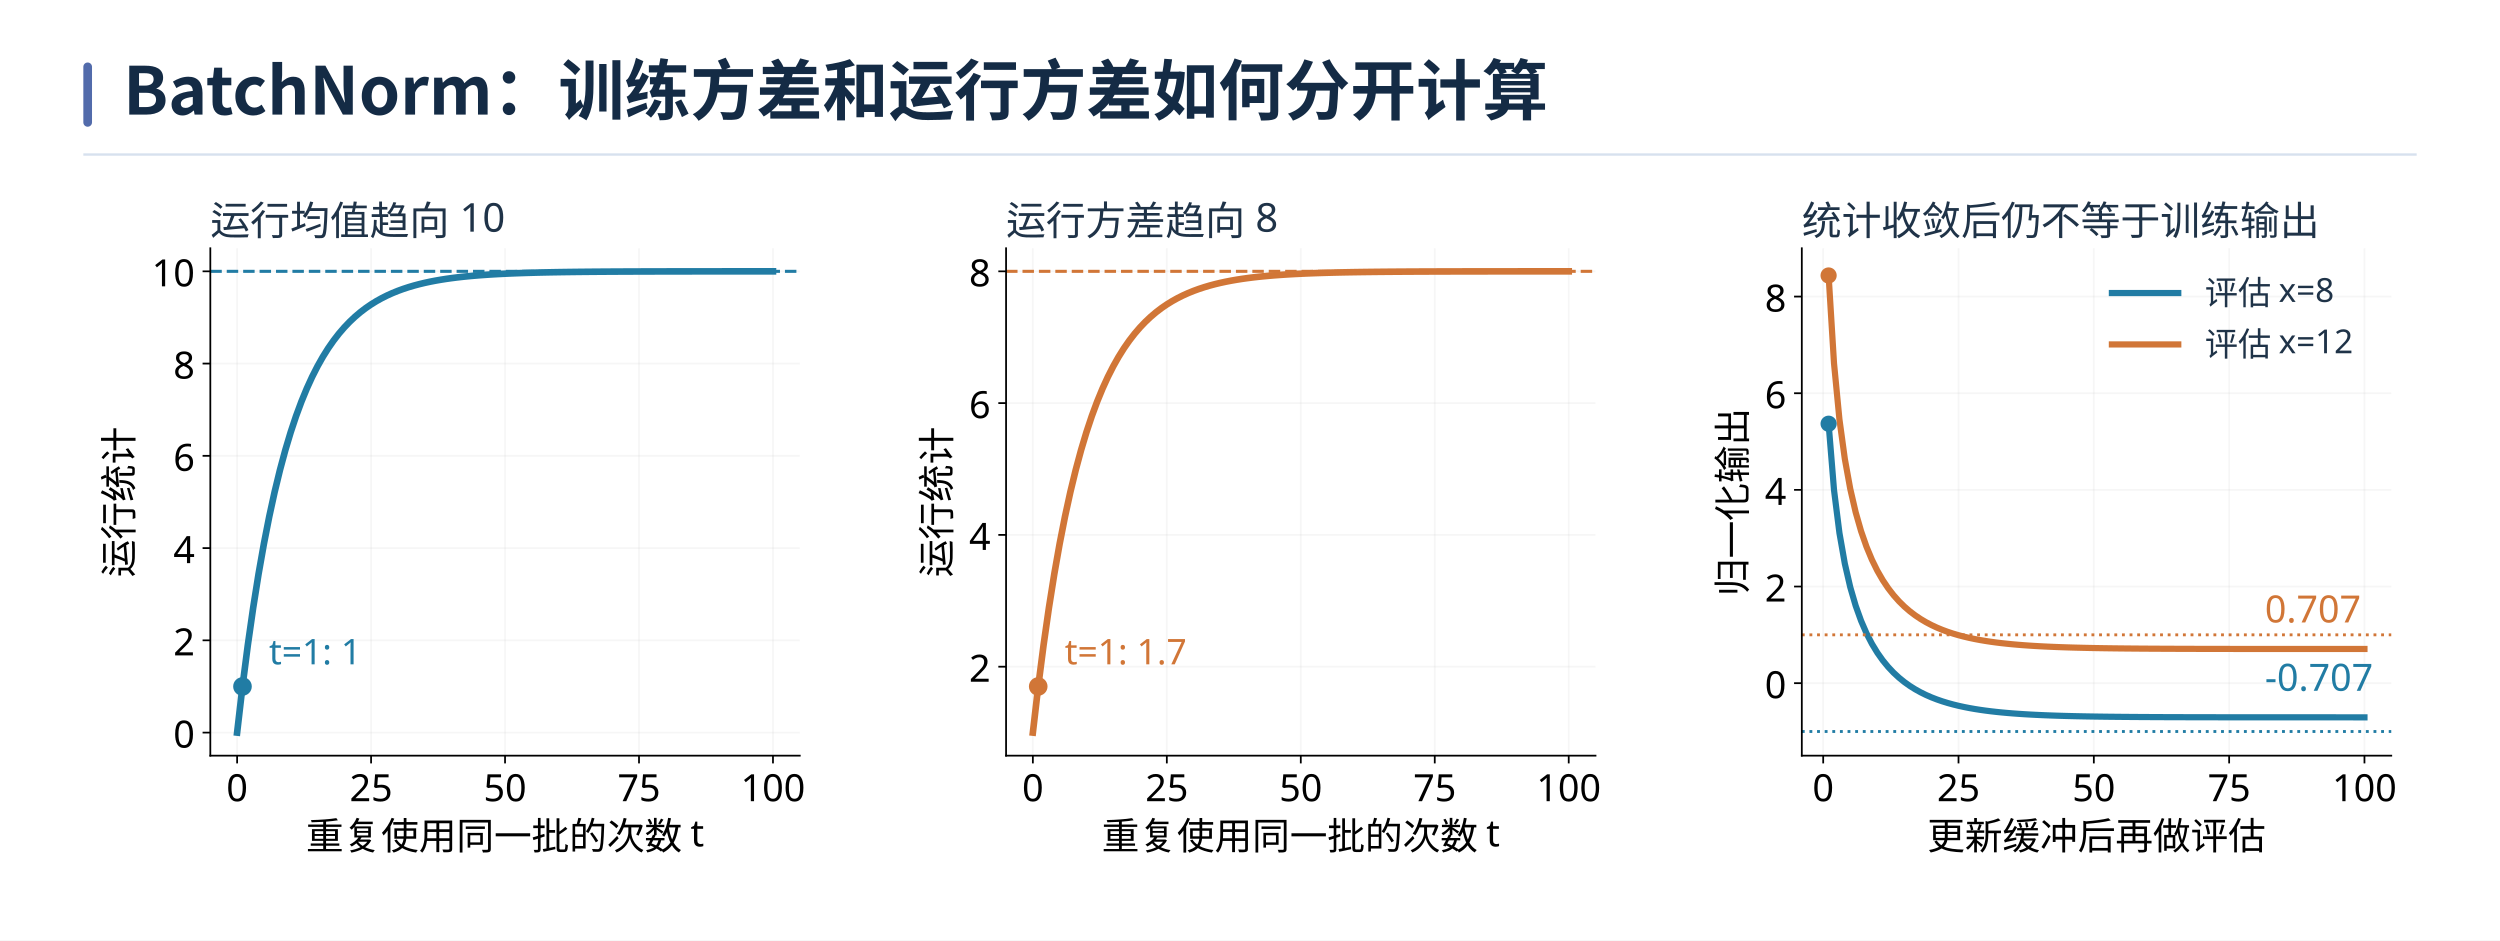
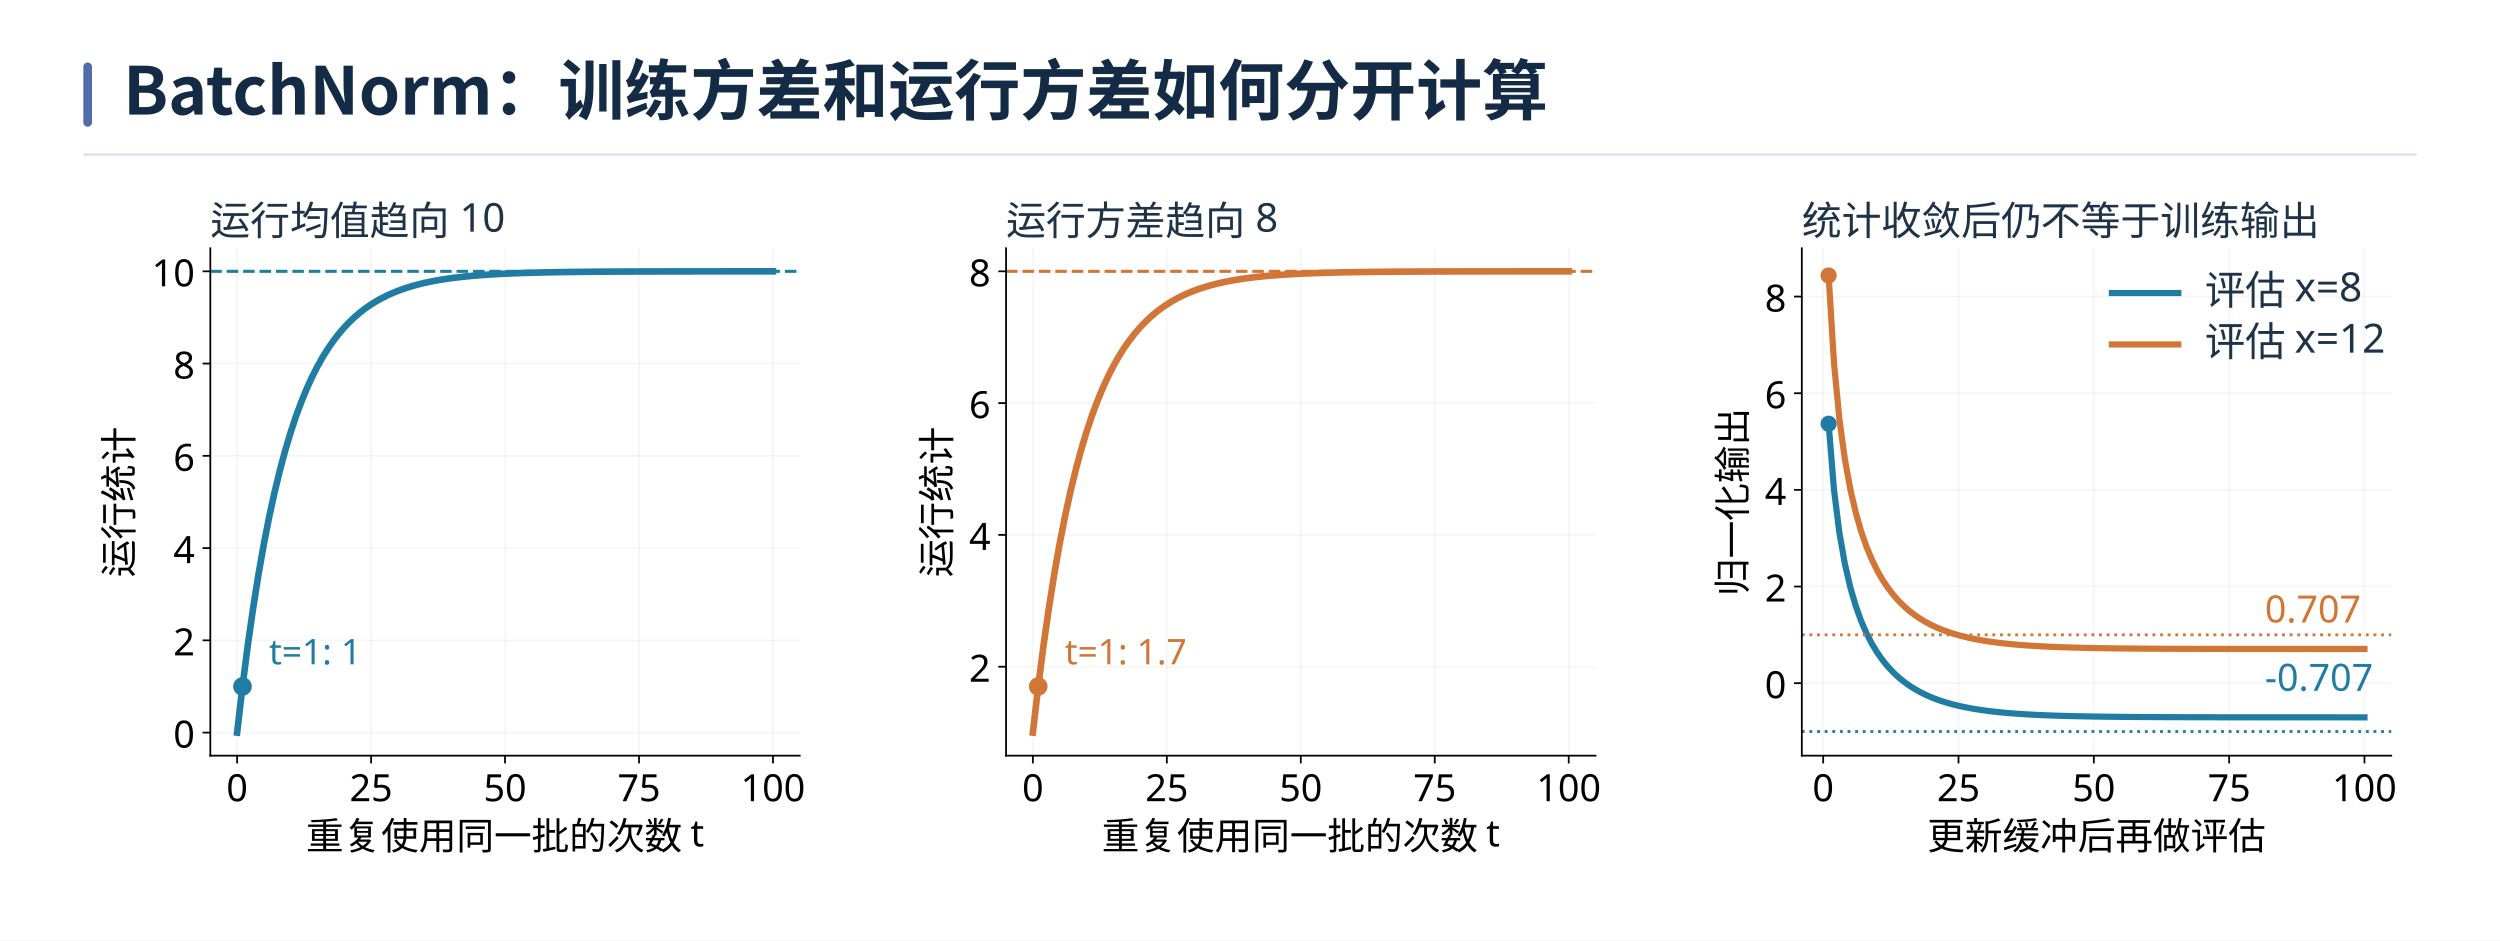
<svg xmlns="http://www.w3.org/2000/svg" xmlns:xlink="http://www.w3.org/1999/xlink" width="1440" height="541.698" viewBox="0 0 1440 541.698" role="img" aria-labelledby="book-plate-title">
  <rect width="1440" height="541.698" fill="#ffffff" />
  <g font-family="Microsoft YaHei, Noto Sans CJK SC, Arial, sans-serif">
    <rect x="48" y="36" width="5" height="37" rx="2.5" fill="#526bab" />
    <text x="71" y="66" font-size="38" font-weight="700" fill="#142b45">BatchNorm：训练方差和运行方差如何分开计算</text>
    <path d="M48 89 H1392" stroke="#d7e1ee" stroke-width="1.4" />
  </g>
  <svg width="1344" height="399.698" viewBox="0 0 1054.557 313.62" version="1.1" x="48" y="106" overflow="hidden">
    <defs>
      <style type="text/css">*{stroke-linejoin: round; stroke-linecap: butt}</style>
    </defs>
    <g id="figure_1">
      <g id="patch_1">
        <path d="M 0 313.62 L 1054.558 313.62 L 1054.558 0 L 0 0 z " style="fill: #ffffff" />
      </g>
      <g id="axes_1">
        <g id="patch_2">
          <path d="M 57.393 258.349 L 323.793 258.349 L 323.793 29.029 L 57.393 29.029 z " style="fill: #ffffff" />
        </g>
        <g id="matplotlib.axis_1">
          <g id="xtick_1">
            <g id="line2d_1">
              <path d="M 69.502 258.349 L 69.502 29.029 " clip-path="url(#p8297f6ed0c)" style="fill: none; stroke: #b0b0b0; stroke-opacity: 0.12; stroke-width: 0.8; stroke-linecap: square" />
            </g>
            <g id="line2d_2">
              <defs>
                <path id="mf154866268" d="M 0 0 L 0 3.5 " style="stroke: #000000; stroke-width: 0.8" />
              </defs>
              <g>
                <use xlink:href="#mf154866268" x="69.502" y="258.349" style="stroke: #000000; stroke-width: 0.8" />
              </g>
            </g>
            <g id="text_1">
              <text style="font-size: 17px; font-family: 'Microsoft YaHei'; text-anchor: middle" x="69.502" y="278.938" transform="rotate(-0 69.50237 278.9381)">0</text>
            </g>
          </g>
          <g id="xtick_2">
            <g id="line2d_3">
              <path d="M 130.048 258.349 L 130.048 29.029 " clip-path="url(#p8297f6ed0c)" style="fill: none; stroke: #b0b0b0; stroke-opacity: 0.12; stroke-width: 0.8; stroke-linecap: square" />
            </g>
            <g id="line2d_4">
              <g>
                <use xlink:href="#mf154866268" x="130.048" y="258.349" style="stroke: #000000; stroke-width: 0.8" />
              </g>
            </g>
            <g id="text_2">
              <text style="font-size: 17px; font-family: 'Microsoft YaHei'; text-anchor: middle" x="130.048" y="278.938" transform="rotate(-0 130.0478 278.9381)">25</text>
            </g>
          </g>
          <g id="xtick_3">
            <g id="line2d_5">
              <path d="M 190.593 258.349 L 190.593 29.029 " clip-path="url(#p8297f6ed0c)" style="fill: none; stroke: #b0b0b0; stroke-opacity: 0.12; stroke-width: 0.8; stroke-linecap: square" />
            </g>
            <g id="line2d_6">
              <g>
                <use xlink:href="#mf154866268" x="190.593" y="258.349" style="stroke: #000000; stroke-width: 0.8" />
              </g>
            </g>
            <g id="text_3">
              <text style="font-size: 17px; font-family: 'Microsoft YaHei'; text-anchor: middle" x="190.593" y="278.938" transform="rotate(-0 190.5933 278.9381)">50</text>
            </g>
          </g>
          <g id="xtick_4">
            <g id="line2d_7">
              <path d="M 251.139 258.349 L 251.139 29.029 " clip-path="url(#p8297f6ed0c)" style="fill: none; stroke: #b0b0b0; stroke-opacity: 0.12; stroke-width: 0.8; stroke-linecap: square" />
            </g>
            <g id="line2d_8">
              <g>
                <use xlink:href="#mf154866268" x="251.139" y="258.349" style="stroke: #000000; stroke-width: 0.8" />
              </g>
            </g>
            <g id="text_4">
              <text style="font-size: 17px; font-family: 'Microsoft YaHei'; text-anchor: middle" x="251.139" y="278.938" transform="rotate(-0 251.1387 278.9381)">75</text>
            </g>
          </g>
          <g id="xtick_5">
            <g id="line2d_9">
              <path d="M 311.684 258.349 L 311.684 29.029 " clip-path="url(#p8297f6ed0c)" style="fill: none; stroke: #b0b0b0; stroke-opacity: 0.12; stroke-width: 0.8; stroke-linecap: square" />
            </g>
            <g id="line2d_10">
              <g>
                <use xlink:href="#mf154866268" x="311.684" y="258.349" style="stroke: #000000; stroke-width: 0.8" />
              </g>
            </g>
            <g id="text_5">
              <text style="font-size: 17px; font-family: 'Microsoft YaHei'; text-anchor: middle" x="311.684" y="278.938" transform="rotate(-0 311.6842 278.9381)">100</text>
            </g>
          </g>
          <g id="text_6">
            <text style="font-size: 17px; font-family: 'Microsoft YaHei'; text-anchor: middle" x="190.593" y="300.754" transform="rotate(-0 190.5933 300.7536)">重复使用同一批的次数 t</text>
          </g>
        </g>
        <g id="matplotlib.axis_2">
          <g id="ytick_1">
            <g id="line2d_11">
              <path d="M 57.393 247.925 L 323.793 247.925 " clip-path="url(#p8297f6ed0c)" style="fill: none; stroke: #b0b0b0; stroke-opacity: 0.12; stroke-width: 0.8; stroke-linecap: square" />
            </g>
            <g id="line2d_12">
              <defs>
                <path id="me00743771f" d="M 0 0 L -3.5 0 " style="stroke: #000000; stroke-width: 0.8" />
              </defs>
              <g>
                <use xlink:href="#me00743771f" x="57.393" y="247.925" style="stroke: #000000; stroke-width: 0.8" />
              </g>
            </g>
            <g id="text_7">
              <text style="font-size: 17px; font-family: 'Microsoft YaHei'; text-anchor: end" x="50.393" y="254.72" transform="rotate(-0 50.39328 254.7198)">0</text>
            </g>
          </g>
          <g id="ytick_2">
            <g id="line2d_13">
              <path d="M 57.393 206.231 L 323.793 206.231 " clip-path="url(#p8297f6ed0c)" style="fill: none; stroke: #b0b0b0; stroke-opacity: 0.12; stroke-width: 0.8; stroke-linecap: square" />
            </g>
            <g id="line2d_14">
              <g>
                <use xlink:href="#me00743771f" x="57.393" y="206.231" style="stroke: #000000; stroke-width: 0.8" />
              </g>
            </g>
            <g id="text_8">
              <text style="font-size: 17px; font-family: 'Microsoft YaHei'; text-anchor: end" x="50.393" y="213.025" transform="rotate(-0 50.39328 213.0253)">2</text>
            </g>
          </g>
          <g id="ytick_3">
            <g id="line2d_15">
              <path d="M 57.393 164.536 L 323.793 164.536 " clip-path="url(#p8297f6ed0c)" style="fill: none; stroke: #b0b0b0; stroke-opacity: 0.12; stroke-width: 0.8; stroke-linecap: square" />
            </g>
            <g id="line2d_16">
              <g>
                <use xlink:href="#me00743771f" x="57.393" y="164.536" style="stroke: #000000; stroke-width: 0.8" />
              </g>
            </g>
            <g id="text_9">
              <text style="font-size: 17px; font-family: 'Microsoft YaHei'; text-anchor: end" x="50.393" y="171.331" transform="rotate(-0 50.39328 171.3307)">4</text>
            </g>
          </g>
          <g id="ytick_4">
            <g id="line2d_17">
              <path d="M 57.393 122.841 L 323.793 122.841 " clip-path="url(#p8297f6ed0c)" style="fill: none; stroke: #b0b0b0; stroke-opacity: 0.12; stroke-width: 0.8; stroke-linecap: square" />
            </g>
            <g id="line2d_18">
              <g>
                <use xlink:href="#me00743771f" x="57.393" y="122.841" style="stroke: #000000; stroke-width: 0.8" />
              </g>
            </g>
            <g id="text_10">
              <text style="font-size: 17px; font-family: 'Microsoft YaHei'; text-anchor: end" x="50.393" y="129.636" transform="rotate(-0 50.39328 129.6362)">6</text>
            </g>
          </g>
          <g id="ytick_5">
            <g id="line2d_19">
              <path d="M 57.393 81.147 L 323.793 81.147 " clip-path="url(#p8297f6ed0c)" style="fill: none; stroke: #b0b0b0; stroke-opacity: 0.12; stroke-width: 0.8; stroke-linecap: square" />
            </g>
            <g id="line2d_20">
              <g>
                <use xlink:href="#me00743771f" x="57.393" y="81.147" style="stroke: #000000; stroke-width: 0.8" />
              </g>
            </g>
            <g id="text_11">
              <text style="font-size: 17px; font-family: 'Microsoft YaHei'; text-anchor: end" x="50.393" y="87.942" transform="rotate(-0 50.39328 87.94162)">8</text>
            </g>
          </g>
          <g id="ytick_6">
            <g id="line2d_21">
              <path d="M 57.393 39.452 L 323.793 39.452 " clip-path="url(#p8297f6ed0c)" style="fill: none; stroke: #b0b0b0; stroke-opacity: 0.12; stroke-width: 0.8; stroke-linecap: square" />
            </g>
            <g id="line2d_22">
              <g>
                <use xlink:href="#me00743771f" x="57.393" y="39.452" style="stroke: #000000; stroke-width: 0.8" />
              </g>
            </g>
            <g id="text_12">
              <text style="font-size: 17px; font-family: 'Microsoft YaHei'; text-anchor: end" x="50.393" y="46.247" transform="rotate(-0 50.39328 46.24707)">10</text>
            </g>
          </g>
          <g id="text_13">
            <text style="font-size: 17px; font-family: 'Microsoft YaHei'; text-anchor: middle" x="22.229" y="143.689" transform="rotate(-90 22.22938 143.6887)">运行统计</text>
          </g>
        </g>
        <g id="line2d_23">
          <path d="M 69.502 247.925 L 71.924 227.078 L 74.346 208.315 L 76.768 191.429 L 79.19 176.231 L 81.611 162.553 L 84.033 150.243 L 86.455 139.164 L 88.877 129.193 L 91.299 120.219 L 93.721 112.142 L 96.142 104.873 L 98.564 98.331 L 100.986 92.443 L 103.408 87.144 L 105.83 82.375 L 108.251 78.083 L 110.673 74.22 L 113.095 70.743 L 115.517 67.614 L 117.939 64.798 L 120.361 62.263 L 122.782 59.982 L 125.204 57.929 L 127.626 56.082 L 130.048 54.419 L 132.47 52.922 L 134.891 51.575 L 137.313 50.363 L 139.735 49.272 L 142.157 48.29 L 144.579 47.406 L 147.001 46.611 L 149.422 45.895 L 151.844 45.251 L 154.266 44.671 L 156.688 44.149 L 159.11 43.679 L 161.531 43.257 L 163.953 42.876 L 166.375 42.534 L 168.797 42.226 L 171.219 41.948 L 173.641 41.699 L 176.062 41.474 L 178.484 41.272 L 180.906 41.09 L 183.328 40.926 L 185.75 40.779 L 188.171 40.646 L 190.593 40.527 L 193.015 40.419 L 195.437 40.323 L 197.859 40.236 L 200.281 40.157 L 202.702 40.087 L 205.124 40.023 L 207.546 39.966 L 209.968 39.915 L 212.39 39.869 L 214.811 39.827 L 217.233 39.79 L 219.655 39.756 L 222.077 39.725 L 224.499 39.698 L 226.921 39.674 L 229.342 39.651 L 231.764 39.632 L 234.186 39.614 L 236.608 39.598 L 239.03 39.583 L 241.451 39.57 L 243.873 39.558 L 246.295 39.548 L 248.717 39.538 L 251.139 39.53 L 253.561 39.522 L 255.982 39.515 L 258.404 39.509 L 260.826 39.503 L 263.248 39.498 L 265.67 39.493 L 268.091 39.489 L 270.513 39.486 L 272.935 39.482 L 275.357 39.479 L 277.779 39.477 L 280.201 39.474 L 282.622 39.472 L 285.044 39.47 L 287.466 39.468 L 289.888 39.467 L 292.31 39.465 L 294.731 39.464 L 297.153 39.463 L 299.575 39.462 L 301.997 39.461 L 304.419 39.46 L 306.841 39.459 L 309.262 39.459 L 311.684 39.458 " clip-path="url(#p8297f6ed0c)" style="fill: none; stroke: #217ca4; stroke-width: 3; stroke-linecap: square" />
        </g>
        <g id="line2d_24">
          <path d="M 57.393 39.452 L 323.793 39.452 " clip-path="url(#p8297f6ed0c)" style="fill: none; stroke-dasharray: 5.18,2.24; stroke-dashoffset: 0; stroke: #217ca4; stroke-width: 1.4" />
        </g>
        <g id="patch_3">
          <path d="M 57.393 258.349 L 57.393 29.029 " style="fill: none; stroke: #000000; stroke-width: 0.8; stroke-linejoin: miter; stroke-linecap: square" />
        </g>
        <g id="patch_4">
          <path d="M 57.393 258.349 L 323.793 258.349 " style="fill: none; stroke: #000000; stroke-width: 0.8; stroke-linejoin: miter; stroke-linecap: square" />
        </g>
        <g id="text_14">
          <text style="font-size: 16px; font-family: 'Microsoft YaHei'; text-anchor: start; fill: #217ca4" x="83.924" y="217.078" transform="rotate(-0 83.92419 217.0778)">t=1: 1</text>
        </g>
        <g id="text_15">
          <text style="font-size: 18px; font-family: 'Microsoft YaHei'; text-anchor: start; fill: #1f3348" x="57.393" y="23.029" transform="rotate(-0 57.39328 23.02875)">运行均值趋向 10</text>
        </g>
        <g id="PathCollection_1">
          <defs>
            <path id="m29197fd876" d="M 0 3.708 C 0.983 3.708 1.927 3.317 2.622 2.622 C 3.317 1.927 3.708 0.983 3.708 0 C 3.708 -0.983 3.317 -1.927 2.622 -2.622 C 1.927 -3.317 0.983 -3.708 0 -3.708 C -0.983 -3.708 -1.927 -3.317 -2.622 -2.622 C -3.317 -1.927 -3.708 -0.983 -3.708 0 C -3.708 0.983 -3.317 1.927 -2.622 2.622 C -1.927 3.317 -0.983 3.708 0 3.708 z " style="stroke: #217ca4" />
          </defs>
          <g clip-path="url(#p8297f6ed0c)">
            <use xlink:href="#m29197fd876" x="71.924" y="227.078" style="fill: #217ca4; stroke: #217ca4" />
          </g>
        </g>
      </g>
      <g id="axes_2">
        <g id="patch_5">
          <path d="M 417.033 258.349 L 683.433 258.349 L 683.433 29.029 L 417.033 29.029 z " style="fill: #ffffff" />
        </g>
        <g id="matplotlib.axis_3">
          <g id="xtick_6">
            <g id="line2d_25">
              <path d="M 429.142 258.349 L 429.142 29.029 " clip-path="url(#p129c15301e)" style="fill: none; stroke: #b0b0b0; stroke-opacity: 0.12; stroke-width: 0.8; stroke-linecap: square" />
            </g>
            <g id="line2d_26">
              <g>
                <use xlink:href="#mf154866268" x="429.142" y="258.349" style="stroke: #000000; stroke-width: 0.8" />
              </g>
            </g>
            <g id="text_16">
              <text style="font-size: 17px; font-family: 'Microsoft YaHei'; text-anchor: middle" x="429.142" y="278.938" transform="rotate(-0 429.1424 278.9381)">0</text>
            </g>
          </g>
          <g id="xtick_7">
            <g id="line2d_27">
              <path d="M 489.688 258.349 L 489.688 29.029 " clip-path="url(#p129c15301e)" style="fill: none; stroke: #b0b0b0; stroke-opacity: 0.12; stroke-width: 0.8; stroke-linecap: square" />
            </g>
            <g id="line2d_28">
              <g>
                <use xlink:href="#mf154866268" x="489.688" y="258.349" style="stroke: #000000; stroke-width: 0.8" />
              </g>
            </g>
            <g id="text_17">
              <text style="font-size: 17px; font-family: 'Microsoft YaHei'; text-anchor: middle" x="489.688" y="278.938" transform="rotate(-0 489.6878 278.9381)">25</text>
            </g>
          </g>
          <g id="xtick_8">
            <g id="line2d_29">
              <path d="M 550.233 258.349 L 550.233 29.029 " clip-path="url(#p129c15301e)" style="fill: none; stroke: #b0b0b0; stroke-opacity: 0.12; stroke-width: 0.8; stroke-linecap: square" />
            </g>
            <g id="line2d_30">
              <g>
                <use xlink:href="#mf154866268" x="550.233" y="258.349" style="stroke: #000000; stroke-width: 0.8" />
              </g>
            </g>
            <g id="text_18">
              <text style="font-size: 17px; font-family: 'Microsoft YaHei'; text-anchor: middle" x="550.233" y="278.938" transform="rotate(-0 550.2333 278.9381)">50</text>
            </g>
          </g>
          <g id="xtick_9">
            <g id="line2d_31">
              <path d="M 610.779 258.349 L 610.779 29.029 " clip-path="url(#p129c15301e)" style="fill: none; stroke: #b0b0b0; stroke-opacity: 0.12; stroke-width: 0.8; stroke-linecap: square" />
            </g>
            <g id="line2d_32">
              <g>
                <use xlink:href="#mf154866268" x="610.779" y="258.349" style="stroke: #000000; stroke-width: 0.8" />
              </g>
            </g>
            <g id="text_19">
              <text style="font-size: 17px; font-family: 'Microsoft YaHei'; text-anchor: middle" x="610.779" y="278.938" transform="rotate(-0 610.7787 278.9381)">75</text>
            </g>
          </g>
          <g id="xtick_10">
            <g id="line2d_33">
              <path d="M 671.324 258.349 L 671.324 29.029 " clip-path="url(#p129c15301e)" style="fill: none; stroke: #b0b0b0; stroke-opacity: 0.12; stroke-width: 0.8; stroke-linecap: square" />
            </g>
            <g id="line2d_34">
              <g>
                <use xlink:href="#mf154866268" x="671.324" y="258.349" style="stroke: #000000; stroke-width: 0.8" />
              </g>
            </g>
            <g id="text_20">
              <text style="font-size: 17px; font-family: 'Microsoft YaHei'; text-anchor: middle" x="671.324" y="278.938" transform="rotate(-0 671.3242 278.9381)">100</text>
            </g>
          </g>
          <g id="text_21">
            <text style="font-size: 17px; font-family: 'Microsoft YaHei'; text-anchor: middle" x="550.233" y="300.754" transform="rotate(-0 550.2333 300.7536)">重复使用同一批的次数 t</text>
          </g>
        </g>
        <g id="matplotlib.axis_4">
          <g id="ytick_7">
            <g id="line2d_35">
              <path d="M 417.033 218.143 L 683.433 218.143 " clip-path="url(#p129c15301e)" style="fill: none; stroke: #b0b0b0; stroke-opacity: 0.12; stroke-width: 0.8; stroke-linecap: square" />
            </g>
            <g id="line2d_36">
              <g>
                <use xlink:href="#me00743771f" x="417.033" y="218.143" style="stroke: #000000; stroke-width: 0.8" />
              </g>
            </g>
            <g id="text_22">
              <text style="font-size: 17px; font-family: 'Microsoft YaHei'; text-anchor: end" x="410.033" y="224.938" transform="rotate(-0 410.0333 224.938)">2</text>
            </g>
          </g>
          <g id="ytick_8">
            <g id="line2d_37">
              <path d="M 417.033 158.58 L 683.433 158.58 " clip-path="url(#p129c15301e)" style="fill: none; stroke: #b0b0b0; stroke-opacity: 0.12; stroke-width: 0.8; stroke-linecap: square" />
            </g>
            <g id="line2d_38">
              <g>
                <use xlink:href="#me00743771f" x="417.033" y="158.58" style="stroke: #000000; stroke-width: 0.8" />
              </g>
            </g>
            <g id="text_23">
              <text style="font-size: 17px; font-family: 'Microsoft YaHei'; text-anchor: end" x="410.033" y="165.374" transform="rotate(-0 410.0333 165.3743)">4</text>
            </g>
          </g>
          <g id="ytick_9">
            <g id="line2d_39">
              <path d="M 417.033 99.016 L 683.433 99.016 " clip-path="url(#p129c15301e)" style="fill: none; stroke: #b0b0b0; stroke-opacity: 0.12; stroke-width: 0.8; stroke-linecap: square" />
            </g>
            <g id="line2d_40">
              <g>
                <use xlink:href="#me00743771f" x="417.033" y="99.016" style="stroke: #000000; stroke-width: 0.8" />
              </g>
            </g>
            <g id="text_24">
              <text style="font-size: 17px; font-family: 'Microsoft YaHei'; text-anchor: end" x="410.033" y="105.811" transform="rotate(-0 410.0333 105.8107)">6</text>
            </g>
          </g>
          <g id="ytick_10">
            <g id="line2d_41">
              <path d="M 417.033 39.452 L 683.433 39.452 " clip-path="url(#p129c15301e)" style="fill: none; stroke: #b0b0b0; stroke-opacity: 0.12; stroke-width: 0.8; stroke-linecap: square" />
            </g>
            <g id="line2d_42">
              <g>
                <use xlink:href="#me00743771f" x="417.033" y="39.452" style="stroke: #000000; stroke-width: 0.8" />
              </g>
            </g>
            <g id="text_25">
              <text style="font-size: 17px; font-family: 'Microsoft YaHei'; text-anchor: end" x="410.033" y="46.247" transform="rotate(-0 410.0333 46.24707)">8</text>
            </g>
          </g>
          <g id="text_26">
            <text style="font-size: 17px; font-family: 'Microsoft YaHei'; text-anchor: middle" x="391.838" y="143.689" transform="rotate(-90 391.8383 143.6887)">运行统计</text>
          </g>
        </g>
        <g id="line2d_43">
          <path d="M 429.142 247.925 L 431.564 227.078 L 433.986 208.315 L 436.408 191.429 L 438.83 176.231 L 441.251 162.553 L 443.673 150.243 L 446.095 139.164 L 448.517 129.193 L 450.939 120.219 L 453.361 112.142 L 455.782 104.873 L 458.204 98.331 L 460.626 92.443 L 463.048 87.144 L 465.47 82.375 L 467.891 78.083 L 470.313 74.22 L 472.735 70.743 L 475.157 67.614 L 477.579 64.798 L 480.001 62.263 L 482.422 59.982 L 484.844 57.929 L 487.266 56.082 L 489.688 54.419 L 492.11 52.922 L 494.531 51.575 L 496.953 50.363 L 499.375 49.272 L 501.797 48.29 L 504.219 47.406 L 506.641 46.611 L 509.062 45.895 L 511.484 45.251 L 513.906 44.671 L 516.328 44.149 L 518.75 43.679 L 521.171 43.257 L 523.593 42.876 L 526.015 42.534 L 528.437 42.226 L 530.859 41.948 L 533.281 41.699 L 535.702 41.474 L 538.124 41.272 L 540.546 41.09 L 542.968 40.926 L 545.39 40.779 L 547.811 40.646 L 550.233 40.527 L 552.655 40.419 L 555.077 40.323 L 557.499 40.236 L 559.921 40.157 L 562.342 40.087 L 564.764 40.023 L 567.186 39.966 L 569.608 39.915 L 572.03 39.869 L 574.451 39.827 L 576.873 39.79 L 579.295 39.756 L 581.717 39.725 L 584.139 39.698 L 586.561 39.674 L 588.982 39.651 L 591.404 39.632 L 593.826 39.614 L 596.248 39.598 L 598.67 39.583 L 601.091 39.57 L 603.513 39.558 L 605.935 39.548 L 608.357 39.538 L 610.779 39.53 L 613.201 39.522 L 615.622 39.515 L 618.044 39.509 L 620.466 39.503 L 622.888 39.498 L 625.31 39.493 L 627.731 39.489 L 630.153 39.486 L 632.575 39.482 L 634.997 39.479 L 637.419 39.477 L 639.841 39.474 L 642.262 39.472 L 644.684 39.47 L 647.106 39.468 L 649.528 39.467 L 651.95 39.465 L 654.371 39.464 L 656.793 39.463 L 659.215 39.462 L 661.637 39.461 L 664.059 39.46 L 666.481 39.459 L 668.902 39.459 L 671.324 39.458 " clip-path="url(#p129c15301e)" style="fill: none; stroke: #d17637; stroke-width: 3; stroke-linecap: square" />
        </g>
        <g id="line2d_44">
          <path d="M 417.033 39.452 L 683.433 39.452 " clip-path="url(#p129c15301e)" style="fill: none; stroke-dasharray: 5.18,2.24; stroke-dashoffset: 0; stroke: #d17637; stroke-width: 1.4" />
        </g>
        <g id="patch_6">
          <path d="M 417.033 258.349 L 417.033 29.029 " style="fill: none; stroke: #000000; stroke-width: 0.8; stroke-linejoin: miter; stroke-linecap: square" />
        </g>
        <g id="patch_7">
          <path d="M 417.033 258.349 L 683.433 258.349 " style="fill: none; stroke: #000000; stroke-width: 0.8; stroke-linejoin: miter; stroke-linecap: square" />
        </g>
        <g id="text_27">
          <text style="font-size: 16px; font-family: 'Microsoft YaHei'; text-anchor: start; fill: #d17637" x="443.564" y="217.078" transform="rotate(-0 443.5642 217.0778)">t=1: 1.7</text>
        </g>
        <g id="text_28">
          <text style="font-size: 18px; font-family: 'Microsoft YaHei'; text-anchor: start; fill: #1f3348" x="417.033" y="23.029" transform="rotate(-0 417.0333 23.02875)">运行方差趋向 8</text>
        </g>
        <g id="PathCollection_2">
          <defs>
            <path id="m4fe57fee93" d="M 0 3.708 C 0.983 3.708 1.927 3.317 2.622 2.622 C 3.317 1.927 3.708 0.983 3.708 0 C 3.708 -0.983 3.317 -1.927 2.622 -2.622 C 1.927 -3.317 0.983 -3.708 0 -3.708 C -0.983 -3.708 -1.927 -3.317 -2.622 -2.622 C -3.317 -1.927 -3.708 -0.983 -3.708 0 C -3.708 0.983 -3.317 1.927 -2.622 2.622 C -1.927 3.317 -0.983 3.708 0 3.708 z " style="stroke: #d17637" />
          </defs>
          <g clip-path="url(#p129c15301e)">
            <use xlink:href="#m4fe57fee93" x="431.564" y="227.078" style="fill: #d17637; stroke: #d17637" />
          </g>
        </g>
      </g>
      <g id="axes_3">
        <g id="patch_8">
          <path d="M 776.673 258.349 L 1043.073 258.349 L 1043.073 29.029 L 776.673 29.029 z " style="fill: #ffffff" />
        </g>
        <g id="matplotlib.axis_5">
          <g id="xtick_11">
            <g id="line2d_45">
              <path d="M 786.336 258.349 L 786.336 29.029 " clip-path="url(#p7796fbc22a)" style="fill: none; stroke: #b0b0b0; stroke-opacity: 0.12; stroke-width: 0.8; stroke-linecap: square" />
            </g>
            <g id="line2d_46">
              <g>
                <use xlink:href="#mf154866268" x="786.336" y="258.349" style="stroke: #000000; stroke-width: 0.8" />
              </g>
            </g>
            <g id="text_29">
              <text style="font-size: 17px; font-family: 'Microsoft YaHei'; text-anchor: middle" x="786.336" y="278.938" transform="rotate(-0 786.3361 278.9381)">0</text>
            </g>
          </g>
          <g id="xtick_12">
            <g id="line2d_47">
              <path d="M 847.493 258.349 L 847.493 29.029 " clip-path="url(#p7796fbc22a)" style="fill: none; stroke: #b0b0b0; stroke-opacity: 0.12; stroke-width: 0.8; stroke-linecap: square" />
            </g>
            <g id="line2d_48">
              <g>
                <use xlink:href="#mf154866268" x="847.493" y="258.349" style="stroke: #000000; stroke-width: 0.8" />
              </g>
            </g>
            <g id="text_30">
              <text style="font-size: 17px; font-family: 'Microsoft YaHei'; text-anchor: middle" x="847.493" y="278.938" transform="rotate(-0 847.4931 278.9381)">25</text>
            </g>
          </g>
          <g id="xtick_13">
            <g id="line2d_49">
              <path d="M 908.65 258.349 L 908.65 29.029 " clip-path="url(#p7796fbc22a)" style="fill: none; stroke: #b0b0b0; stroke-opacity: 0.12; stroke-width: 0.8; stroke-linecap: square" />
            </g>
            <g id="line2d_50">
              <g>
                <use xlink:href="#mf154866268" x="908.65" y="258.349" style="stroke: #000000; stroke-width: 0.8" />
              </g>
            </g>
            <g id="text_31">
              <text style="font-size: 17px; font-family: 'Microsoft YaHei'; text-anchor: middle" x="908.65" y="278.938" transform="rotate(-0 908.6501 278.9381)">50</text>
            </g>
          </g>
          <g id="xtick_14">
            <g id="line2d_51">
              <path d="M 969.807 258.349 L 969.807 29.029 " clip-path="url(#p7796fbc22a)" style="fill: none; stroke: #b0b0b0; stroke-opacity: 0.12; stroke-width: 0.8; stroke-linecap: square" />
            </g>
            <g id="line2d_52">
              <g>
                <use xlink:href="#mf154866268" x="969.807" y="258.349" style="stroke: #000000; stroke-width: 0.8" />
              </g>
            </g>
            <g id="text_32">
              <text style="font-size: 17px; font-family: 'Microsoft YaHei'; text-anchor: middle" x="969.807" y="278.938" transform="rotate(-0 969.8072 278.9381)">75</text>
            </g>
          </g>
          <g id="xtick_15">
            <g id="line2d_53">
              <path d="M 1030.964 258.349 L 1030.964 29.029 " clip-path="url(#p7796fbc22a)" style="fill: none; stroke: #b0b0b0; stroke-opacity: 0.12; stroke-width: 0.8; stroke-linecap: square" />
            </g>
            <g id="line2d_54">
              <g>
                <use xlink:href="#mf154866268" x="1030.964" y="258.349" style="stroke: #000000; stroke-width: 0.8" />
              </g>
            </g>
            <g id="text_33">
              <text style="font-size: 17px; font-family: 'Microsoft YaHei'; text-anchor: middle" x="1030.964" y="278.938" transform="rotate(-0 1030.964 278.9381)">100</text>
            </g>
          </g>
          <g id="text_34">
            <text style="font-size: 17px; font-family: 'Microsoft YaHei'; text-anchor: middle" x="909.873" y="300.754" transform="rotate(-0 909.8733 300.7536)">更新缓冲后再做评估</text>
          </g>
        </g>
        <g id="matplotlib.axis_6">
          <g id="ytick_11">
            <g id="line2d_55">
              <path d="M 776.673 225.589 L 1043.073 225.589 " clip-path="url(#p7796fbc22a)" style="fill: none; stroke: #b0b0b0; stroke-opacity: 0.12; stroke-width: 0.8; stroke-linecap: square" />
            </g>
            <g id="line2d_56">
              <g>
                <use xlink:href="#me00743771f" x="776.673" y="225.589" style="stroke: #000000; stroke-width: 0.8" />
              </g>
            </g>
            <g id="text_35">
              <text style="font-size: 17px; font-family: 'Microsoft YaHei'; text-anchor: end" x="769.673" y="232.383" transform="rotate(-0 769.6733 232.3834)">0</text>
            </g>
          </g>
          <g id="ytick_12">
            <g id="line2d_57">
              <path d="M 776.673 181.909 L 1043.073 181.909 " clip-path="url(#p7796fbc22a)" style="fill: none; stroke: #b0b0b0; stroke-opacity: 0.12; stroke-width: 0.8; stroke-linecap: square" />
            </g>
            <g id="line2d_58">
              <g>
                <use xlink:href="#me00743771f" x="776.673" y="181.909" style="stroke: #000000; stroke-width: 0.8" />
              </g>
            </g>
            <g id="text_36">
              <text style="font-size: 17px; font-family: 'Microsoft YaHei'; text-anchor: end" x="769.673" y="188.703" transform="rotate(-0 769.6733 188.7034)">2</text>
            </g>
          </g>
          <g id="ytick_13">
            <g id="line2d_59">
              <path d="M 776.673 138.229 L 1043.073 138.229 " clip-path="url(#p7796fbc22a)" style="fill: none; stroke: #b0b0b0; stroke-opacity: 0.12; stroke-width: 0.8; stroke-linecap: square" />
            </g>
            <g id="line2d_60">
              <g>
                <use xlink:href="#me00743771f" x="776.673" y="138.229" style="stroke: #000000; stroke-width: 0.8" />
              </g>
            </g>
            <g id="text_37">
              <text style="font-size: 17px; font-family: 'Microsoft YaHei'; text-anchor: end" x="769.673" y="145.023" transform="rotate(-0 769.6733 145.0234)">4</text>
            </g>
          </g>
          <g id="ytick_14">
            <g id="line2d_61">
              <path d="M 776.673 94.549 L 1043.073 94.549 " clip-path="url(#p7796fbc22a)" style="fill: none; stroke: #b0b0b0; stroke-opacity: 0.12; stroke-width: 0.8; stroke-linecap: square" />
            </g>
            <g id="line2d_62">
              <g>
                <use xlink:href="#me00743771f" x="776.673" y="94.549" style="stroke: #000000; stroke-width: 0.8" />
              </g>
            </g>
            <g id="text_38">
              <text style="font-size: 17px; font-family: 'Microsoft YaHei'; text-anchor: end" x="769.673" y="101.343" transform="rotate(-0 769.6733 101.3434)">6</text>
            </g>
          </g>
          <g id="ytick_15">
            <g id="line2d_63">
              <path d="M 776.673 50.869 L 1043.073 50.869 " clip-path="url(#p7796fbc22a)" style="fill: none; stroke: #b0b0b0; stroke-opacity: 0.12; stroke-width: 0.8; stroke-linecap: square" />
            </g>
            <g id="line2d_64">
              <g>
                <use xlink:href="#me00743771f" x="776.673" y="50.869" style="stroke: #000000; stroke-width: 0.8" />
              </g>
            </g>
            <g id="text_39">
              <text style="font-size: 17px; font-family: 'Microsoft YaHei'; text-anchor: end" x="769.673" y="57.663" transform="rotate(-0 769.6733 57.66344)">8</text>
            </g>
          </g>
          <g id="text_40">
            <text style="font-size: 17px; font-family: 'Microsoft YaHei'; text-anchor: middle" x="751.478" y="143.689" transform="rotate(-90 751.4783 143.6887)">归一化输出</text>
          </g>
        </g>
        <g id="line2d_65">
          <path d="M 788.782 108.335 L 791.229 138.311 L 793.675 157.71 L 796.121 171.624 L 798.567 182.218 L 801.014 190.599 L 803.46 197.409 L 805.906 203.049 L 808.353 207.789 L 810.799 211.817 L 813.245 215.271 L 815.691 218.253 L 818.138 220.844 L 820.584 223.105 L 823.03 225.086 L 825.477 226.829 L 827.923 228.365 L 830.369 229.723 L 832.815 230.927 L 835.262 231.995 L 837.708 232.944 L 840.154 233.789 L 842.601 234.543 L 845.047 235.215 L 847.493 235.815 L 849.939 236.352 L 852.386 236.832 L 854.832 237.261 L 857.278 237.646 L 859.725 237.991 L 862.171 238.3 L 864.617 238.577 L 867.063 238.826 L 869.51 239.049 L 871.956 239.25 L 874.402 239.429 L 876.848 239.591 L 879.295 239.736 L 881.741 239.867 L 884.187 239.984 L 886.634 240.089 L 889.08 240.184 L 891.526 240.269 L 893.972 240.346 L 896.419 240.415 L 898.865 240.477 L 901.311 240.532 L 903.758 240.582 L 906.204 240.628 L 908.65 240.668 L 911.096 240.704 L 913.543 240.737 L 915.989 240.767 L 918.435 240.793 L 920.882 240.817 L 923.328 240.839 L 925.774 240.858 L 928.22 240.875 L 930.667 240.891 L 933.113 240.905 L 935.559 240.918 L 938.006 240.929 L 940.452 240.94 L 942.898 240.949 L 945.344 240.957 L 947.791 240.965 L 950.237 240.971 L 952.683 240.977 L 955.129 240.983 L 957.576 240.988 L 960.022 240.992 L 962.468 240.996 L 964.915 241 L 967.361 241.003 L 969.807 241.006 L 972.253 241.008 L 974.7 241.011 L 977.146 241.013 L 979.592 241.015 L 982.039 241.017 L 984.485 241.018 L 986.931 241.019 L 989.377 241.021 L 991.824 241.022 L 994.27 241.023 L 996.716 241.024 L 999.163 241.025 L 1001.609 241.025 L 1004.055 241.026 L 1006.501 241.027 L 1008.948 241.027 L 1011.394 241.028 L 1013.84 241.028 L 1016.287 241.028 L 1018.733 241.029 L 1021.179 241.029 L 1023.625 241.029 L 1026.072 241.03 L 1028.518 241.03 L 1030.964 241.03 " clip-path="url(#p7796fbc22a)" style="fill: none; stroke: #217ca4; stroke-width: 2.8; stroke-linecap: square" />
        </g>
        <g id="line2d_66">
          <path d="M 776.673 247.429 L 1043.073 247.429 " clip-path="url(#p7796fbc22a)" style="fill: none; stroke-dasharray: 1.3,2.145; stroke-dashoffset: 0; stroke: #217ca4; stroke-width: 1.3" />
        </g>
        <g id="line2d_67">
          <path d="M 788.782 41.334 L 791.229 81.08 L 793.675 106.384 L 796.121 124.298 L 798.567 137.791 L 801.014 148.372 L 803.46 156.905 L 805.906 163.928 L 808.353 169.799 L 810.799 174.766 L 813.245 179.007 L 815.691 182.657 L 818.138 185.818 L 820.584 188.569 L 823.03 190.975 L 825.477 193.086 L 827.923 194.944 L 830.369 196.584 L 832.815 198.035 L 835.262 199.321 L 837.708 200.464 L 840.154 201.479 L 842.601 202.384 L 845.047 203.191 L 847.493 203.91 L 849.939 204.553 L 852.386 205.128 L 854.832 205.642 L 857.278 206.103 L 859.725 206.515 L 862.171 206.885 L 864.617 207.216 L 867.063 207.513 L 869.51 207.78 L 871.956 208.019 L 874.402 208.234 L 876.848 208.427 L 879.295 208.6 L 881.741 208.756 L 884.187 208.896 L 886.634 209.022 L 889.08 209.135 L 891.526 209.236 L 893.972 209.328 L 896.419 209.41 L 898.865 209.484 L 901.311 209.55 L 903.758 209.61 L 906.204 209.663 L 908.65 209.712 L 911.096 209.755 L 913.543 209.794 L 915.989 209.83 L 918.435 209.861 L 920.882 209.89 L 923.328 209.915 L 925.774 209.938 L 928.22 209.959 L 930.667 209.978 L 933.113 209.995 L 935.559 210.01 L 938.006 210.023 L 940.452 210.035 L 942.898 210.046 L 945.344 210.056 L 947.791 210.065 L 950.237 210.073 L 952.683 210.081 L 955.129 210.087 L 957.576 210.093 L 960.022 210.098 L 962.468 210.103 L 964.915 210.107 L 967.361 210.111 L 969.807 210.114 L 972.253 210.118 L 974.7 210.12 L 977.146 210.123 L 979.592 210.125 L 982.039 210.127 L 984.485 210.129 L 986.931 210.131 L 989.377 210.132 L 991.824 210.134 L 994.27 210.135 L 996.716 210.136 L 999.163 210.137 L 1001.609 210.138 L 1004.055 210.138 L 1006.501 210.139 L 1008.948 210.14 L 1011.394 210.14 L 1013.84 210.141 L 1016.287 210.141 L 1018.733 210.142 L 1021.179 210.142 L 1023.625 210.142 L 1026.072 210.143 L 1028.518 210.143 L 1030.964 210.143 " clip-path="url(#p7796fbc22a)" style="fill: none; stroke: #d17637; stroke-width: 2.8; stroke-linecap: square" />
        </g>
        <g id="line2d_68">
          <path d="M 776.673 203.749 L 1043.073 203.749 " clip-path="url(#p7796fbc22a)" style="fill: none; stroke-dasharray: 1.3,2.145; stroke-dashoffset: 0; stroke: #d17637; stroke-width: 1.3" />
        </g>
        <g id="patch_9">
          <path d="M 776.673 258.349 L 776.673 29.029 " style="fill: none; stroke: #000000; stroke-width: 0.8; stroke-linejoin: miter; stroke-linecap: square" />
        </g>
        <g id="patch_10">
          <path d="M 776.673 258.349 L 1043.073 258.349 " style="fill: none; stroke: #000000; stroke-width: 0.8; stroke-linejoin: miter; stroke-linecap: square" />
        </g>
        <g id="text_41">
          <text style="font-size: 17px; font-family: 'Microsoft YaHei'; text-anchor: start; fill: #217ca4" x="985.964" y="229.03" transform="rotate(-0 985.9642 229.0301)">-0.707</text>
        </g>
        <g id="text_42">
          <text style="font-size: 17px; font-family: 'Microsoft YaHei'; text-anchor: start; fill: #d17637" x="985.964" y="198.143" transform="rotate(-0 985.9642 198.1433)">0.707</text>
        </g>
        <g id="text_43">
          <text style="font-size: 18px; font-family: 'Microsoft YaHei'; text-anchor: start; fill: #1f3348" x="776.673" y="23.029" transform="rotate(-0 776.6733 23.02875)">统计收敛后仍不等于训练输出</text>
        </g>
        <g id="PathCollection_3">
          <defs>
            <path id="m89e253db1a" d="M 0 3.162 C 0.839 3.162 1.643 2.829 2.236 2.236 C 2.829 1.643 3.162 0.839 3.162 0 C 3.162 -0.839 2.829 -1.643 2.236 -2.236 C 1.643 -2.829 0.839 -3.162 0 -3.162 C -0.839 -3.162 -1.643 -2.829 -2.236 -2.236 C -2.829 -1.643 -3.162 -0.839 -3.162 0 C -3.162 0.839 -2.829 1.643 -2.236 2.236 C -1.643 2.829 -0.839 3.162 0 3.162 z " style="stroke: #217ca4" />
          </defs>
          <g clip-path="url(#p7796fbc22a)">
            <use xlink:href="#m89e253db1a" x="788.782" y="108.335" style="fill: #217ca4; stroke: #217ca4" />
          </g>
        </g>
        <g id="PathCollection_4">
          <defs>
            <path id="m97ad2769ad" d="M 0 3.162 C 0.839 3.162 1.643 2.829 2.236 2.236 C 2.829 1.643 3.162 0.839 3.162 0 C 3.162 -0.839 2.829 -1.643 2.236 -2.236 C 1.643 -2.829 0.839 -3.162 0 -3.162 C -0.839 -3.162 -1.643 -2.829 -2.236 -2.236 C -2.829 -1.643 -3.162 -0.839 -3.162 0 C -3.162 0.839 -2.829 1.643 -2.236 2.236 C -1.643 2.829 -0.839 3.162 0 3.162 z " style="stroke: #d17637" />
          </defs>
          <g clip-path="url(#p7796fbc22a)">
            <use xlink:href="#m97ad2769ad" x="788.782" y="41.334" style="fill: #d17637; stroke: #d17637" />
          </g>
        </g>
        <g id="legend_1">
          <g id="line2d_69">
            <path d="M 916.813 49.269 L 931.813 49.269 L 946.813 49.269 " style="fill: none; stroke: #217ca4; stroke-width: 2.8; stroke-linecap: square" />
          </g>
          <g id="text_44">
-             <text style="font-size: 15px; font-family: 'Microsoft YaHei'; text-anchor: start; fill: #1f3348" x="958.813" y="54.519" transform="rotate(-0 958.8131 54.51937)">评估 x=8</text>
+             <text style="font-size: 18.25px; font-family: 'Microsoft YaHei'; text-anchor: start; fill: #1f3348" x="958.813" y="54.519" transform="rotate(-0 958.8131 54.51937)">评估 x=8</text>
          </g>
          <g id="line2d_70">
            <path d="M 916.813 72.489 L 931.813 72.489 L 946.813 72.489 " style="fill: none; stroke: #d17637; stroke-width: 2.8; stroke-linecap: square" />
          </g>
          <g id="text_45">
-             <text style="font-size: 15px; font-family: 'Microsoft YaHei'; text-anchor: start; fill: #1f3348" x="958.813" y="77.739" transform="rotate(-0 958.8131 77.73891)">评估 x=12</text>
+             <text style="font-size: 18.25px; font-family: 'Microsoft YaHei'; text-anchor: start; fill: #1f3348" x="958.813" y="77.739" transform="rotate(-0 958.8131 77.73891)">评估 x=12</text>
          </g>
        </g>
      </g>
    </g>
    <defs>
      <clipPath id="p8297f6ed0c">
        <rect x="57.393" y="29.029" width="266.4" height="229.32" />
      </clipPath>
      <clipPath id="p129c15301e">
        <rect x="417.033" y="29.029" width="266.4" height="229.32" />
      </clipPath>
      <clipPath id="p7796fbc22a">
        <rect x="776.673" y="29.029" width="266.4" height="229.32" />
      </clipPath>
    </defs>
  </svg>
</svg>
